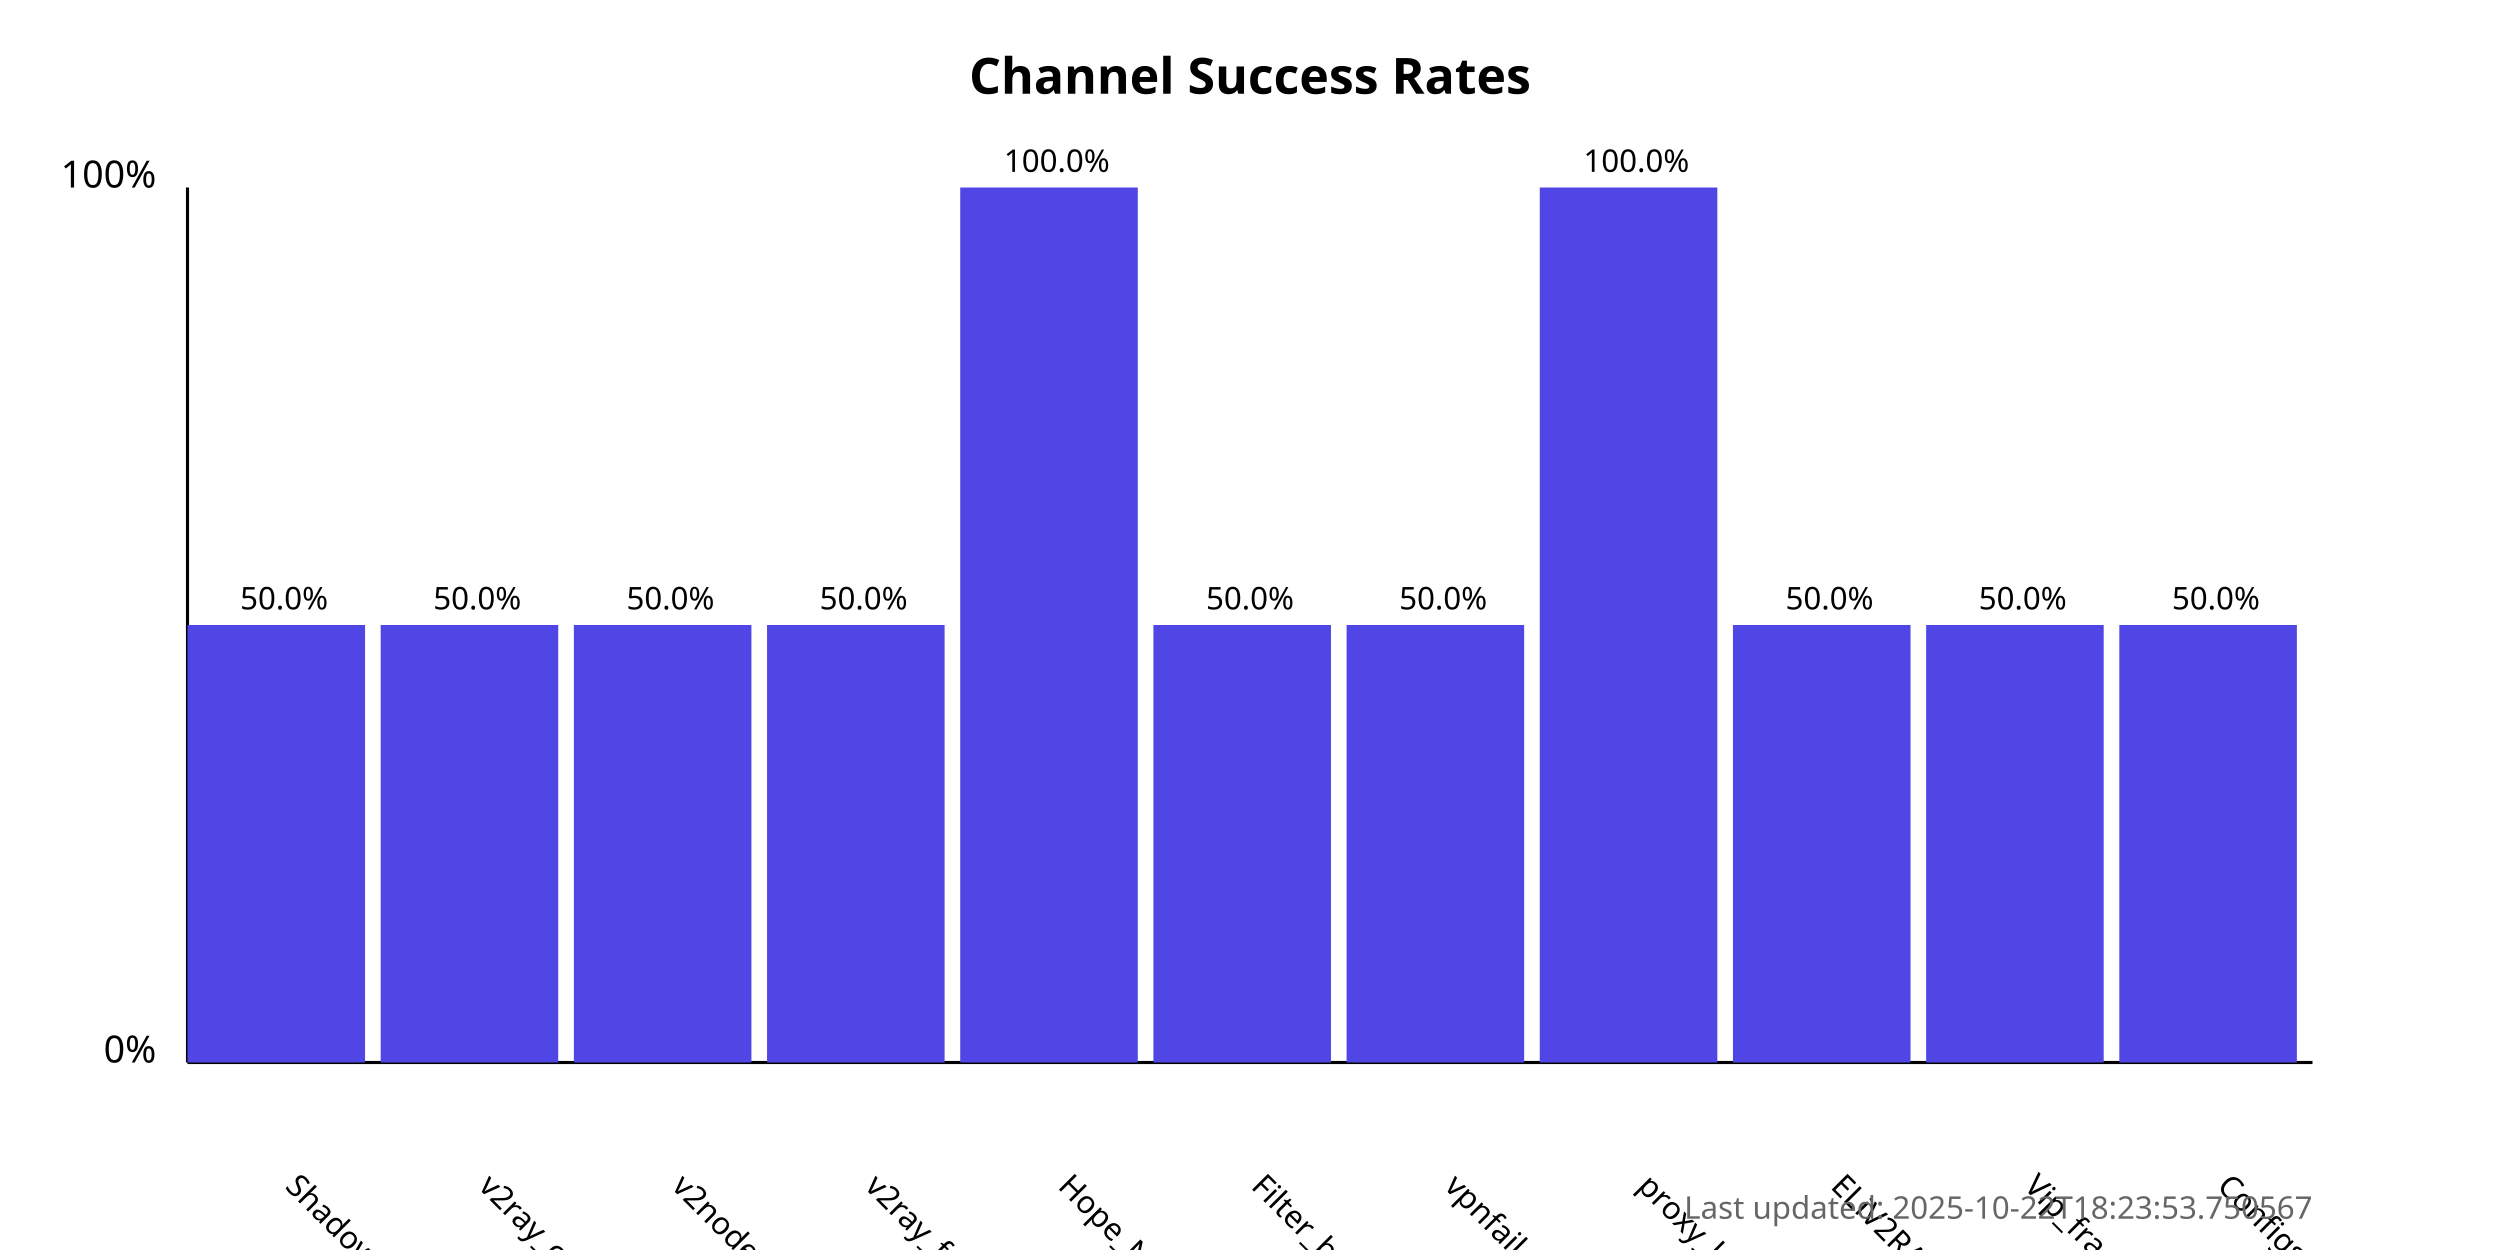
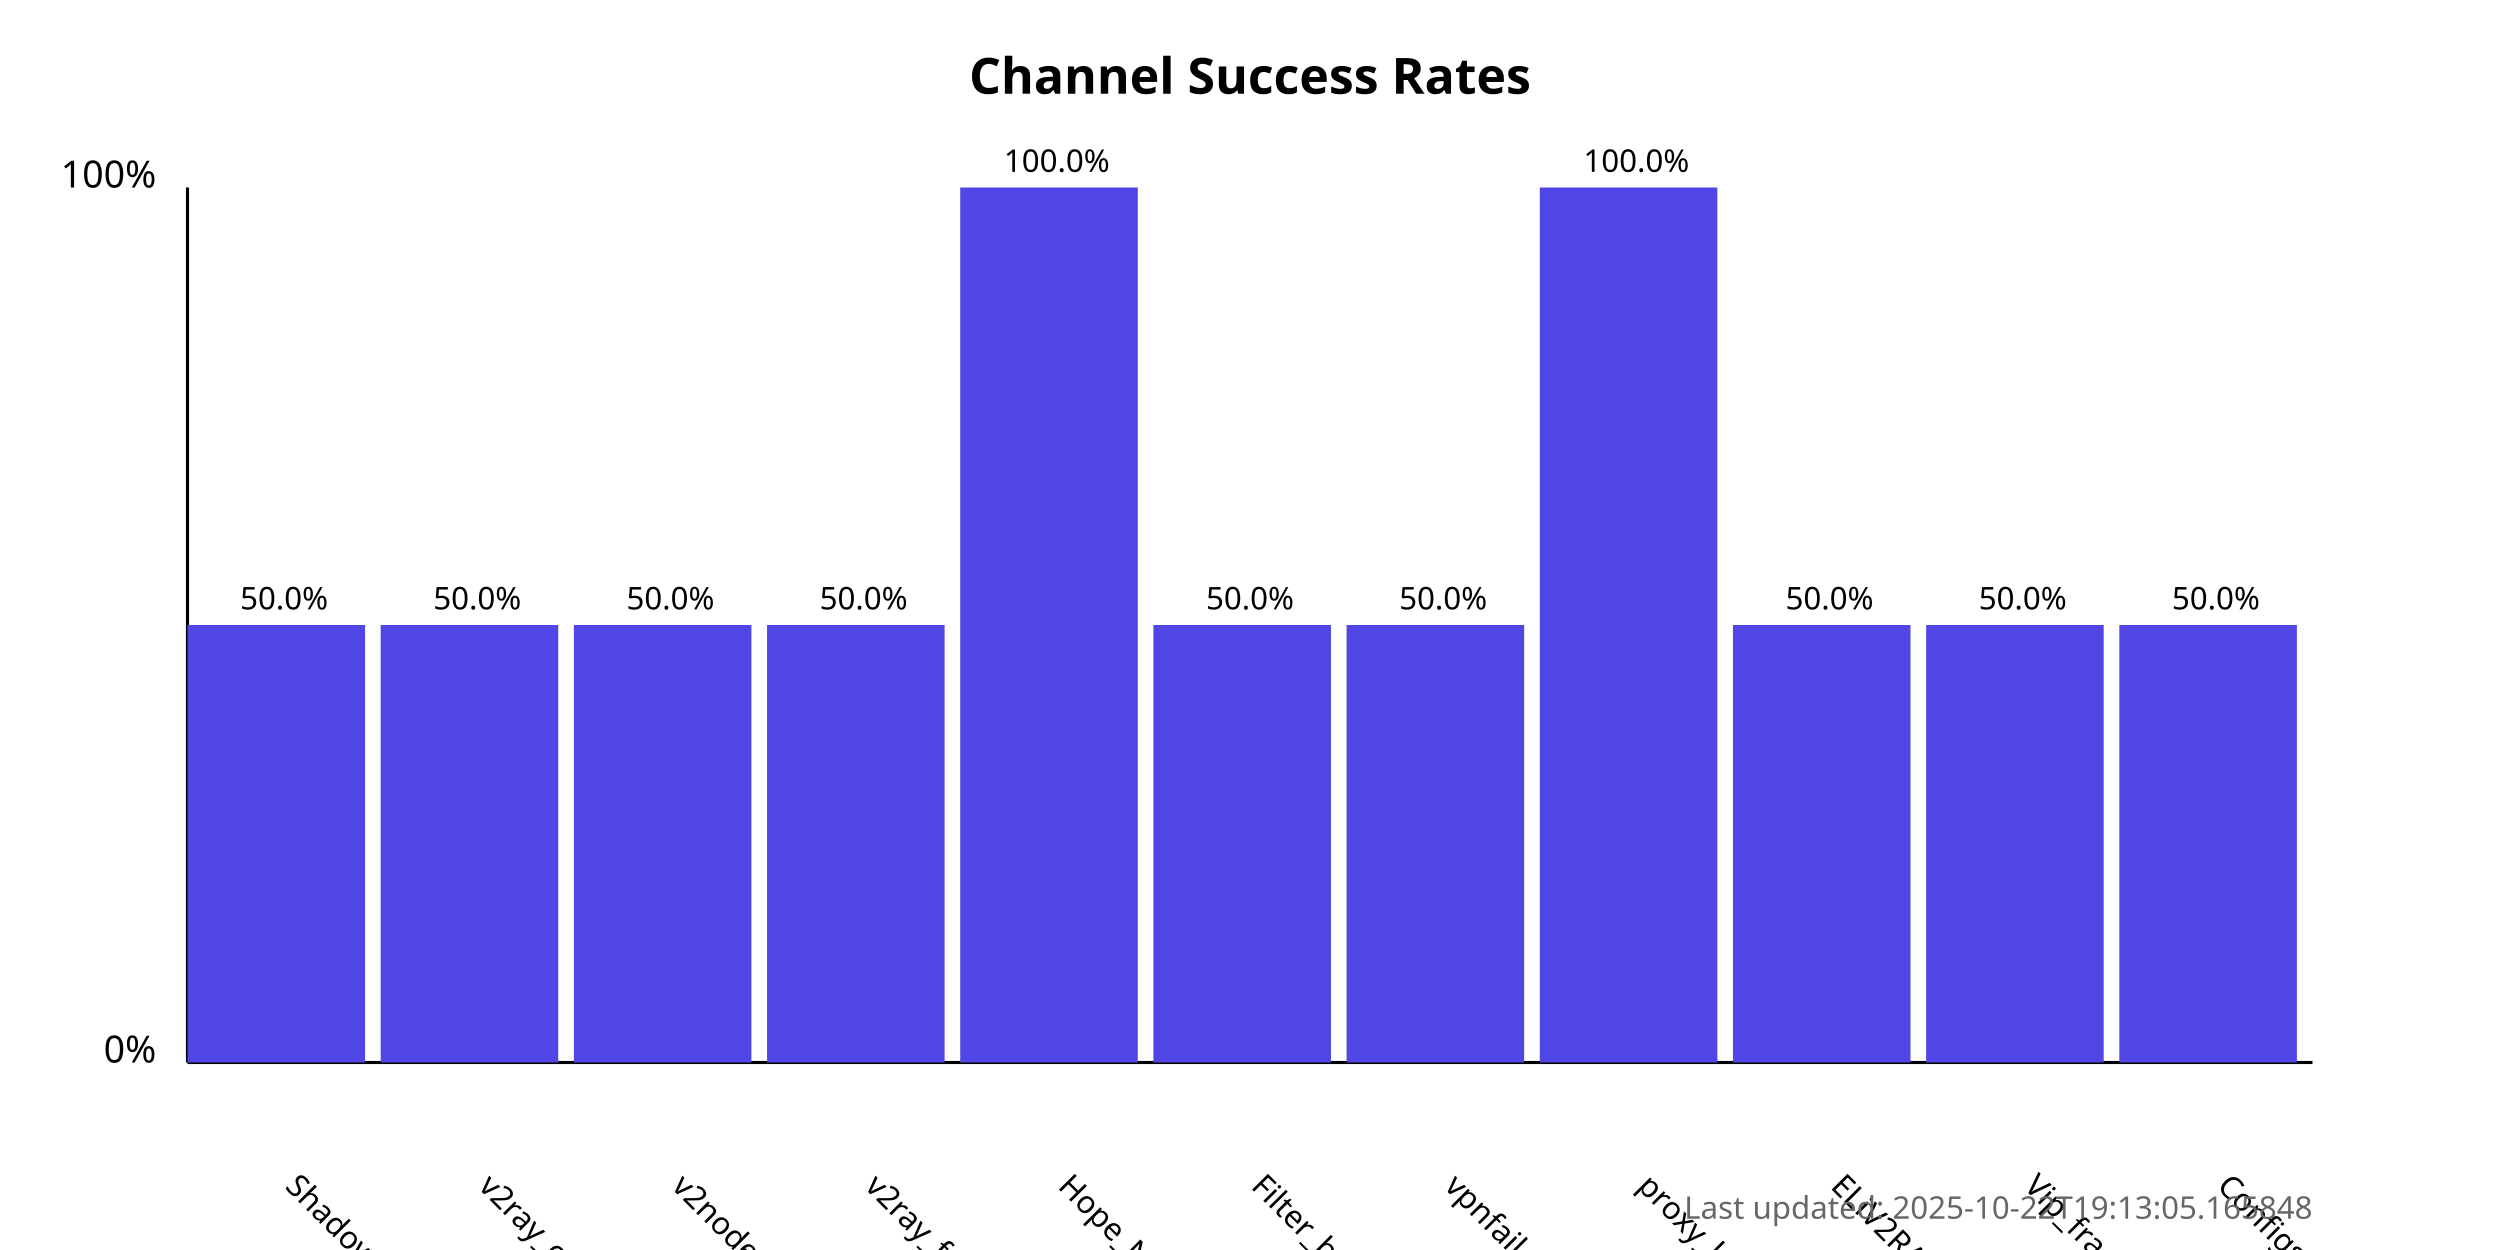
<svg xmlns="http://www.w3.org/2000/svg" width="800" height="400">
  <style>
            .chart-title { font: bold 16px sans-serif; }
            .axis-label { font: 12px sans-serif; }
            .tick-label { font: 10px sans-serif; }
            .bar { fill: #4f46e5; }
            .bar:hover { fill: #6366f1; }
            .timestamp { font: 10px sans-serif; fill: #666; }
        </style>
  <text x="400.0" y="30" text-anchor="middle" class="chart-title">
            Channel Success Rates
        </text>
  <line x1="60" y1="340" x2="60" y2="60" stroke="black" stroke-width="1" />
  <line x1="60" y1="340" x2="740" y2="340" stroke="black" stroke-width="1" />
  <text x="50" y="340" text-anchor="end" class="axis-label">0%</text>
  <text x="50" y="60" text-anchor="end" class="axis-label">100%</text>
  <g>
    <rect x="60" y="200.0" width="56.818" height="140.0" class="bar" />
    <text x="90.909" y="380" transform="rotate(45, 90.90909, 380)" text-anchor="start" class="tick-label">
                ShadowProxy66
            </text>
    <text x="90.909" y="195.0" text-anchor="middle" class="tick-label">
                50.0%
            </text>
  </g>
  <g>
    <rect x="121.818" y="200.0" width="56.818" height="140.0" class="bar" />
    <text x="152.727" y="380" transform="rotate(45, 152.7273, 380)" text-anchor="start" class="tick-label">
                v2ray_configs_pool
            </text>
    <text x="152.727" y="195.0" text-anchor="middle" class="tick-label">
                50.0%
            </text>
  </g>
  <g>
    <rect x="183.636" y="200.0" width="56.818" height="140.0" class="bar" />
    <text x="214.545" y="380" transform="rotate(45, 214.5455, 380)" text-anchor="start" class="tick-label">
                v2nodes
            </text>
    <text x="214.545" y="195.0" text-anchor="middle" class="tick-label">
                50.0%
            </text>
  </g>
  <g>
    <rect x="245.455" y="200.0" width="56.818" height="140.0" class="bar" />
    <text x="276.364" y="380" transform="rotate(45, 276.3636, 380)" text-anchor="start" class="tick-label">
                v2ray_free_conf
            </text>
    <text x="276.364" y="195.0" text-anchor="middle" class="tick-label">
                50.0%
            </text>
  </g>
  <g>
    <rect x="307.273" y="60.0" width="56.818" height="280.0" class="bar" />
    <text x="338.182" y="380" transform="rotate(45, 338.1818, 380)" text-anchor="start" class="tick-label">
                Hope_Net
            </text>
    <text x="338.182" y="55.0" text-anchor="middle" class="tick-label">
                100.0%
            </text>
  </g>
  <g>
    <rect x="369.091" y="200.0" width="56.818" height="140.0" class="bar" />
    <text x="400.0" y="380" transform="rotate(45, 400.0, 380)" text-anchor="start" class="tick-label">
                Filter_breaker
            </text>
    <text x="400.0" y="195.0" text-anchor="middle" class="tick-label">
                50.0%
            </text>
  </g>
  <g>
    <rect x="430.909" y="200.0" width="56.818" height="140.0" class="bar" />
    <text x="461.818" y="380" transform="rotate(45, 461.8182, 380)" text-anchor="start" class="tick-label">
                vpnfail_vless
            </text>
    <text x="461.818" y="195.0" text-anchor="middle" class="tick-label">
                50.0%
            </text>
  </g>
  <g>
    <rect x="492.727" y="60.0" width="56.818" height="280.0" class="bar" />
    <text x="523.636" y="380" transform="rotate(45, 523.6364, 380)" text-anchor="start" class="tick-label">
                proxy_kafee
            </text>
    <text x="523.636" y="55.0" text-anchor="middle" class="tick-label">
                100.0%
            </text>
  </g>
  <g>
    <rect x="554.545" y="200.0" width="56.818" height="140.0" class="bar" />
    <text x="585.455" y="380" transform="rotate(45, 585.4545, 380)" text-anchor="start" class="tick-label">
                ELiV2RAY
            </text>
    <text x="585.455" y="195.0" text-anchor="middle" class="tick-label">
                50.0%
            </text>
  </g>
  <g>
    <rect x="616.364" y="200.0" width="56.818" height="140.0" class="bar" />
    <text x="647.273" y="380" transform="rotate(45, 647.2727, 380)" text-anchor="start" class="tick-label">
                Vip_fragment_v2ray
            </text>
    <text x="647.273" y="195.0" text-anchor="middle" class="tick-label">
                50.0%
            </text>
  </g>
  <g>
    <rect x="678.182" y="200.0" width="56.818" height="140.0" class="bar" />
    <text x="709.091" y="380" transform="rotate(45, 709.0909, 380)" text-anchor="start" class="tick-label">
                ConfigsHubPlus
            </text>
    <text x="709.091" y="195.0" text-anchor="middle" class="tick-label">
                50.0%
            </text>
  </g>
  <text x="740" y="390" text-anchor="end" class="timestamp">
-             Last updated: 2025-10-22T18:23:53.750567
+             Last updated: 2025-10-22T19:13:05.165848
        </text>
</svg>
